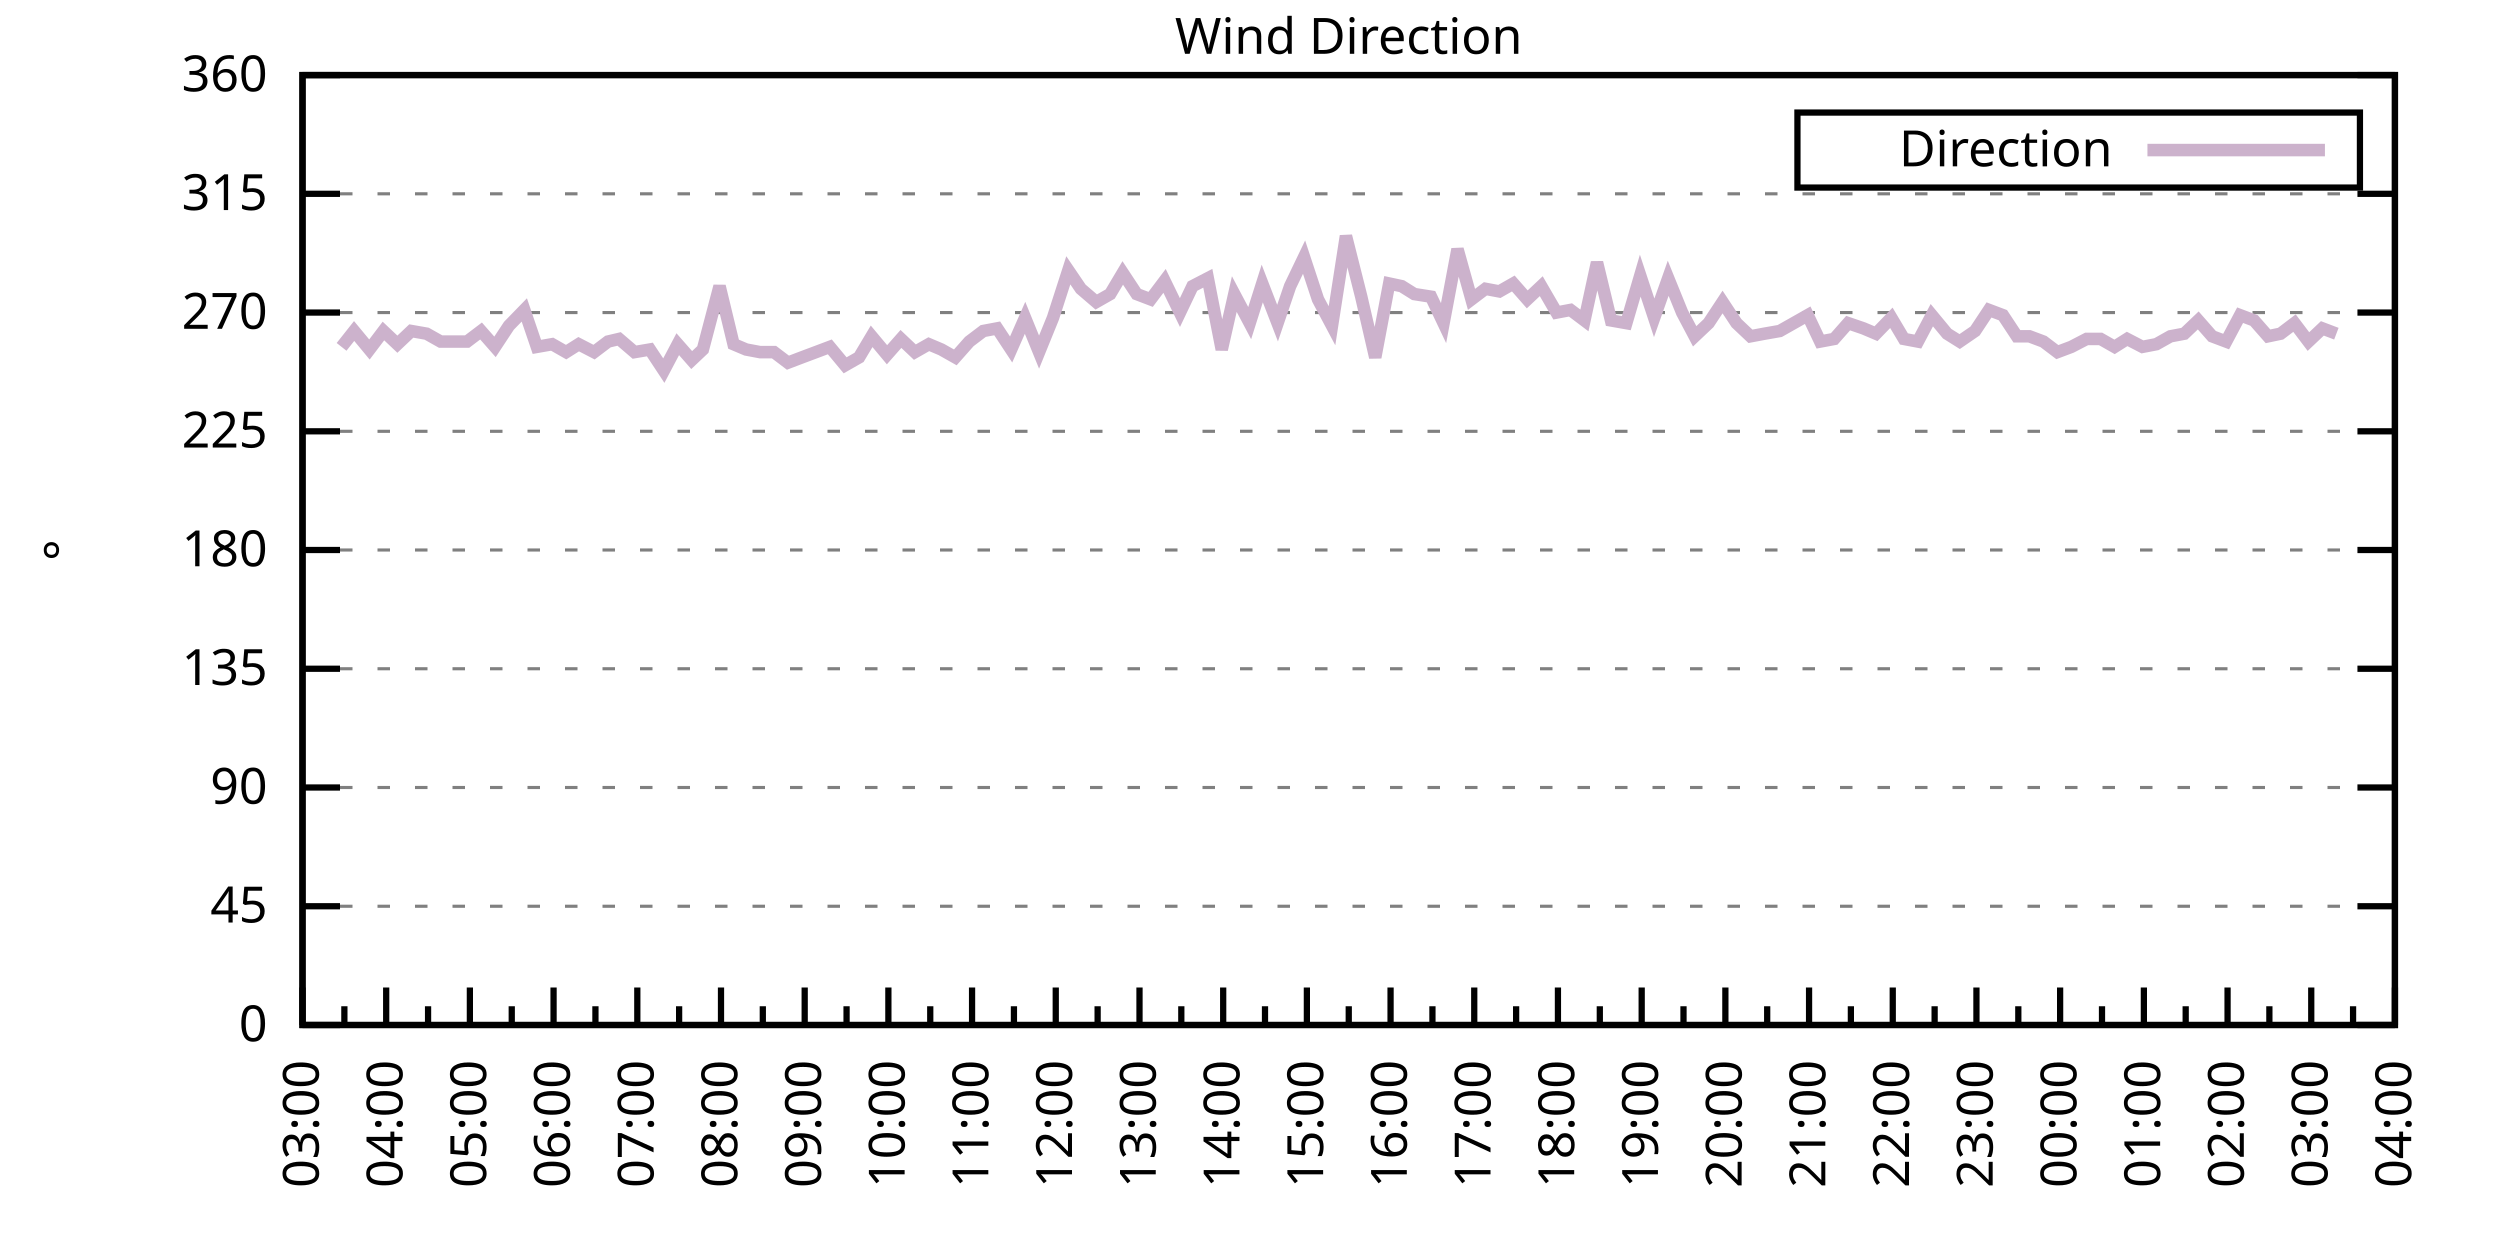
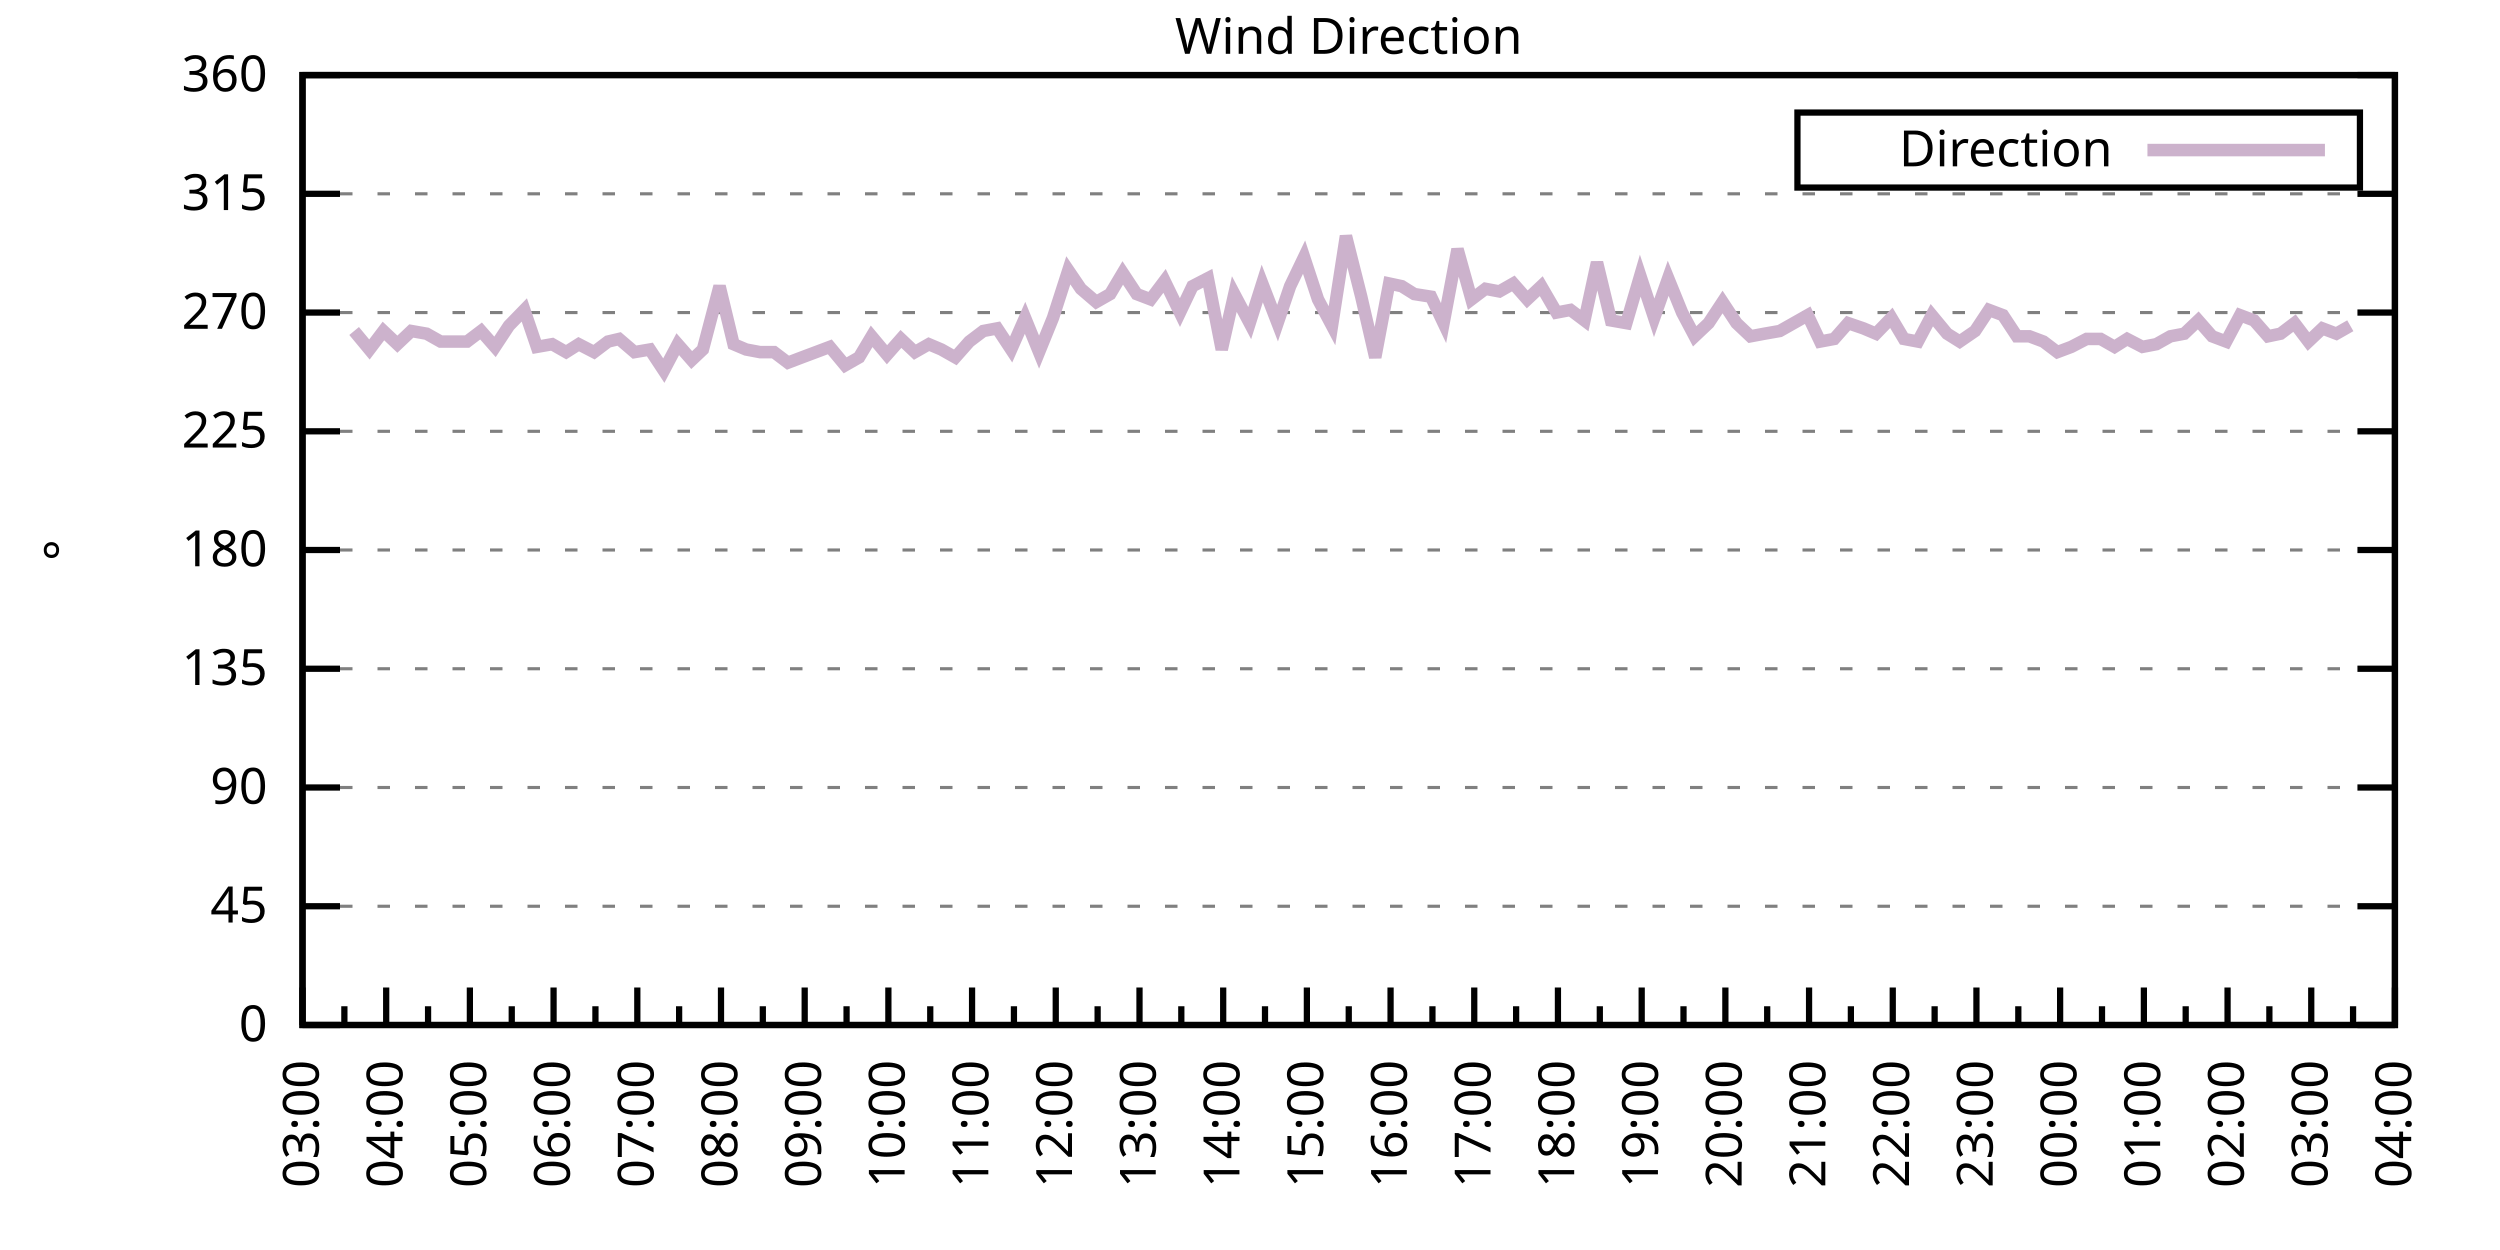
<svg xmlns="http://www.w3.org/2000/svg" xmlns:xlink="http://www.w3.org/1999/xlink" width="400" height="200" viewBox="0 0 400 200">
  <g id="gnuplot_canvas">
    <rect x="0" y="0" width="400" height="200" fill="none" />
    <defs>
      <circle id="gpDot" r="0.5" stroke-width="0.5" stroke="currentColor" />
      <path id="gpPt0" stroke-width="0.333" stroke="currentColor" d="M-1,0 h2 M0,-1 v2" />
      <path id="gpPt1" stroke-width="0.333" stroke="currentColor" d="M-1,-1 L1,1 M1,-1 L-1,1" />
      <path id="gpPt2" stroke-width="0.333" stroke="currentColor" d="M-1,0 L1,0 M0,-1 L0,1 M-1,-1 L1,1 M-1,1 L1,-1" />
      <rect id="gpPt3" stroke-width="0.333" stroke="currentColor" x="-1" y="-1" width="2" height="2" />
      <rect id="gpPt4" stroke-width="0.333" stroke="currentColor" fill="currentColor" x="-1" y="-1" width="2" height="2" />
      <circle id="gpPt5" stroke-width="0.333" stroke="currentColor" cx="0" cy="0" r="1" />
      <use xlink:href="#gpPt5" id="gpPt6" fill="currentColor" stroke="none" />
      <path id="gpPt7" stroke-width="0.333" stroke="currentColor" d="M0,-1.33 L-1.33,0.67 L1.33,0.67 z" />
      <use xlink:href="#gpPt7" id="gpPt8" fill="currentColor" stroke="none" />
      <use xlink:href="#gpPt7" id="gpPt9" stroke="currentColor" transform="rotate(180)" />
      <use xlink:href="#gpPt9" id="gpPt10" fill="currentColor" stroke="none" />
      <use xlink:href="#gpPt3" id="gpPt11" stroke="currentColor" transform="rotate(45)" />
      <use xlink:href="#gpPt11" id="gpPt12" fill="currentColor" stroke="none" />
      <path id="gpPt13" stroke-width="0.333" stroke="currentColor" d="M0,1.330 L1.265,0.411 L0.782,-1.067 L-0.782,-1.076 L-1.265,0.411 z" />
      <use xlink:href="#gpPt13" id="gpPt14" fill="currentColor" stroke="none" />
      <filter id="textbox" filterUnits="objectBoundingBox" x="0" y="0" height="1" width="1">
        <feFlood flood-color="white" flood-opacity="1" result="bgnd" />
        <feComposite in="SourceGraphic" in2="bgnd" operator="atop" />
      </filter>
      <filter id="greybox" filterUnits="objectBoundingBox" x="0" y="0" height="1" width="1">
        <feFlood flood-color="lightgrey" flood-opacity="1" result="grey" />
        <feComposite in="SourceGraphic" in2="grey" operator="atop" />
      </filter>
    </defs>
    <g fill="none" color="white" stroke="currentColor" stroke-width="1.00" stroke-linecap="butt" stroke-linejoin="miter">
</g>
    <g fill="none" color="black" stroke="currentColor" stroke-width="1.00" stroke-linecap="butt" stroke-linejoin="miter">
      <g stroke="none" shape-rendering="crispEdges">
        <polygon fill="rgb(255, 255, 255)" points="48.40,164.00 383.18,164.00 383.18,12.02 48.40,12.02 " />
      </g>
    </g>
    <g fill="none" color="black" stroke="currentColor" stroke-width="1.00" stroke-linecap="butt" stroke-linejoin="miter">
</g>
    <g fill="none" color="black" stroke="black" stroke-width="0.50" stroke-linecap="butt" stroke-linejoin="miter">
</g>
    <g fill="none" color="gray" stroke="currentColor" stroke-width="0.50" stroke-linecap="butt" stroke-linejoin="miter">
      <path stroke="gray" stroke-dasharray="2,4" class="gridline" d="M48.40,164.00 L383.19,164.00  " />
    </g>
    <g fill="none" color="gray" stroke="gray" stroke-width="1.00" stroke-linecap="butt" stroke-linejoin="miter">
</g>
    <g fill="none" color="black" stroke="currentColor" stroke-width="1.00" stroke-linecap="butt" stroke-linejoin="miter">
      <path stroke="black" d="M48.40,164.00 L54.40,164.00 M383.19,164.00 L377.19,164.00  " />
      <g transform="translate(42.80,166.60)" stroke="none" fill="black" font-family="Sans" font-size="8.00" text-anchor="end">
        <text>
          <tspan font-family="Sans"> 0</tspan>
        </text>
      </g>
    </g>
    <g fill="none" color="black" stroke="currentColor" stroke-width="1.00" stroke-linecap="butt" stroke-linejoin="miter">
</g>
    <g fill="none" color="black" stroke="black" stroke-width="0.50" stroke-linecap="butt" stroke-linejoin="miter">
</g>
    <g fill="none" color="gray" stroke="currentColor" stroke-width="0.50" stroke-linecap="butt" stroke-linejoin="miter">
      <path stroke="gray" stroke-dasharray="2,4" class="gridline" d="M48.40,145.00 L383.19,145.00  " />
    </g>
    <g fill="none" color="gray" stroke="gray" stroke-width="1.00" stroke-linecap="butt" stroke-linejoin="miter">
</g>
    <g fill="none" color="black" stroke="currentColor" stroke-width="1.00" stroke-linecap="butt" stroke-linejoin="miter">
      <path stroke="black" d="M48.40,145.00 L54.40,145.00 M383.19,145.00 L377.19,145.00  " />
      <g transform="translate(42.80,147.60)" stroke="none" fill="black" font-family="Sans" font-size="8.00" text-anchor="end">
        <text>
          <tspan font-family="Sans"> 45</tspan>
        </text>
      </g>
    </g>
    <g fill="none" color="black" stroke="currentColor" stroke-width="1.00" stroke-linecap="butt" stroke-linejoin="miter">
</g>
    <g fill="none" color="black" stroke="black" stroke-width="0.50" stroke-linecap="butt" stroke-linejoin="miter">
</g>
    <g fill="none" color="gray" stroke="currentColor" stroke-width="0.50" stroke-linecap="butt" stroke-linejoin="miter">
      <path stroke="gray" stroke-dasharray="2,4" class="gridline" d="M48.40,126.00 L383.19,126.00  " />
    </g>
    <g fill="none" color="gray" stroke="gray" stroke-width="1.00" stroke-linecap="butt" stroke-linejoin="miter">
</g>
    <g fill="none" color="black" stroke="currentColor" stroke-width="1.00" stroke-linecap="butt" stroke-linejoin="miter">
      <path stroke="black" d="M48.40,126.00 L54.40,126.00 M383.19,126.00 L377.19,126.00  " />
      <g transform="translate(42.80,128.60)" stroke="none" fill="black" font-family="Sans" font-size="8.00" text-anchor="end">
        <text>
          <tspan font-family="Sans"> 90</tspan>
        </text>
      </g>
    </g>
    <g fill="none" color="black" stroke="currentColor" stroke-width="1.00" stroke-linecap="butt" stroke-linejoin="miter">
</g>
    <g fill="none" color="black" stroke="black" stroke-width="0.50" stroke-linecap="butt" stroke-linejoin="miter">
</g>
    <g fill="none" color="gray" stroke="currentColor" stroke-width="0.50" stroke-linecap="butt" stroke-linejoin="miter">
      <path stroke="gray" stroke-dasharray="2,4" class="gridline" d="M48.40,107.00 L383.19,107.00  " />
    </g>
    <g fill="none" color="gray" stroke="gray" stroke-width="1.00" stroke-linecap="butt" stroke-linejoin="miter">
</g>
    <g fill="none" color="black" stroke="currentColor" stroke-width="1.00" stroke-linecap="butt" stroke-linejoin="miter">
      <path stroke="black" d="M48.40,107.00 L54.40,107.00 M383.19,107.00 L377.19,107.00  " />
      <g transform="translate(42.80,109.60)" stroke="none" fill="black" font-family="Sans" font-size="8.00" text-anchor="end">
        <text>
          <tspan font-family="Sans"> 135</tspan>
        </text>
      </g>
    </g>
    <g fill="none" color="black" stroke="currentColor" stroke-width="1.00" stroke-linecap="butt" stroke-linejoin="miter">
</g>
    <g fill="none" color="black" stroke="black" stroke-width="0.50" stroke-linecap="butt" stroke-linejoin="miter">
</g>
    <g fill="none" color="gray" stroke="currentColor" stroke-width="0.50" stroke-linecap="butt" stroke-linejoin="miter">
      <path stroke="gray" stroke-dasharray="2,4" class="gridline" d="M48.40,88.00 L383.19,88.00  " />
    </g>
    <g fill="none" color="gray" stroke="gray" stroke-width="1.00" stroke-linecap="butt" stroke-linejoin="miter">
</g>
    <g fill="none" color="black" stroke="currentColor" stroke-width="1.00" stroke-linecap="butt" stroke-linejoin="miter">
      <path stroke="black" d="M48.40,88.00 L54.40,88.00 M383.19,88.00 L377.19,88.00  " />
      <g transform="translate(42.80,90.60)" stroke="none" fill="black" font-family="Sans" font-size="8.00" text-anchor="end">
        <text>
          <tspan font-family="Sans"> 180</tspan>
        </text>
      </g>
    </g>
    <g fill="none" color="black" stroke="currentColor" stroke-width="1.00" stroke-linecap="butt" stroke-linejoin="miter">
</g>
    <g fill="none" color="black" stroke="black" stroke-width="0.50" stroke-linecap="butt" stroke-linejoin="miter">
</g>
    <g fill="none" color="gray" stroke="currentColor" stroke-width="0.50" stroke-linecap="butt" stroke-linejoin="miter">
      <path stroke="gray" stroke-dasharray="2,4" class="gridline" d="M48.40,69.01 L383.19,69.01  " />
    </g>
    <g fill="none" color="gray" stroke="gray" stroke-width="1.00" stroke-linecap="butt" stroke-linejoin="miter">
</g>
    <g fill="none" color="black" stroke="currentColor" stroke-width="1.00" stroke-linecap="butt" stroke-linejoin="miter">
      <path stroke="black" d="M48.40,69.01 L54.40,69.01 M383.19,69.01 L377.19,69.01  " />
      <g transform="translate(42.80,71.61)" stroke="none" fill="black" font-family="Sans" font-size="8.00" text-anchor="end">
        <text>
          <tspan font-family="Sans"> 225</tspan>
        </text>
      </g>
    </g>
    <g fill="none" color="black" stroke="currentColor" stroke-width="1.00" stroke-linecap="butt" stroke-linejoin="miter">
</g>
    <g fill="none" color="black" stroke="black" stroke-width="0.50" stroke-linecap="butt" stroke-linejoin="miter">
</g>
    <g fill="none" color="gray" stroke="currentColor" stroke-width="0.50" stroke-linecap="butt" stroke-linejoin="miter">
      <path stroke="gray" stroke-dasharray="2,4" class="gridline" d="M48.40,50.01 L383.19,50.01  " />
    </g>
    <g fill="none" color="gray" stroke="gray" stroke-width="1.00" stroke-linecap="butt" stroke-linejoin="miter">
</g>
    <g fill="none" color="black" stroke="currentColor" stroke-width="1.00" stroke-linecap="butt" stroke-linejoin="miter">
      <path stroke="black" d="M48.40,50.01 L54.40,50.01 M383.19,50.01 L377.19,50.01  " />
      <g transform="translate(42.80,52.61)" stroke="none" fill="black" font-family="Sans" font-size="8.00" text-anchor="end">
        <text>
          <tspan font-family="Sans"> 270</tspan>
        </text>
      </g>
    </g>
    <g fill="none" color="black" stroke="currentColor" stroke-width="1.00" stroke-linecap="butt" stroke-linejoin="miter">
</g>
    <g fill="none" color="black" stroke="black" stroke-width="0.50" stroke-linecap="butt" stroke-linejoin="miter">
</g>
    <g fill="none" color="gray" stroke="currentColor" stroke-width="0.50" stroke-linecap="butt" stroke-linejoin="miter">
      <path stroke="gray" stroke-dasharray="2,4" class="gridline" d="M48.40,31.01 L383.19,31.01  " />
    </g>
    <g fill="none" color="gray" stroke="gray" stroke-width="1.00" stroke-linecap="butt" stroke-linejoin="miter">
</g>
    <g fill="none" color="black" stroke="currentColor" stroke-width="1.00" stroke-linecap="butt" stroke-linejoin="miter">
      <path stroke="black" d="M48.40,31.01 L54.40,31.01 M383.19,31.01 L377.19,31.01  " />
      <g transform="translate(42.80,33.61)" stroke="none" fill="black" font-family="Sans" font-size="8.00" text-anchor="end">
        <text>
          <tspan font-family="Sans"> 315</tspan>
        </text>
      </g>
    </g>
    <g fill="none" color="black" stroke="currentColor" stroke-width="1.00" stroke-linecap="butt" stroke-linejoin="miter">
</g>
    <g fill="none" color="black" stroke="black" stroke-width="0.50" stroke-linecap="butt" stroke-linejoin="miter">
</g>
    <g fill="none" color="gray" stroke="currentColor" stroke-width="0.50" stroke-linecap="butt" stroke-linejoin="miter">
      <path stroke="gray" stroke-dasharray="2,4" class="gridline" d="M48.40,12.01 L383.19,12.01  " />
    </g>
    <g fill="none" color="gray" stroke="gray" stroke-width="1.00" stroke-linecap="butt" stroke-linejoin="miter">
</g>
    <g fill="none" color="black" stroke="currentColor" stroke-width="1.00" stroke-linecap="butt" stroke-linejoin="miter">
      <path stroke="black" d="M48.40,12.01 L54.40,12.01 M383.19,12.01 L377.19,12.01  " />
      <g transform="translate(42.80,14.61)" stroke="none" fill="black" font-family="Sans" font-size="8.00" text-anchor="end">
        <text>
          <tspan font-family="Sans"> 360</tspan>
        </text>
      </g>
    </g>
    <g fill="none" color="black" stroke="currentColor" stroke-width="1.00" stroke-linecap="butt" stroke-linejoin="miter">
      <path stroke="black" d="M48.40,164.00 L48.40,158.00  " />
      <g transform="translate(51.00,169.60) rotate(270)" stroke="none" fill="black" font-family="Sans" font-size="8.00" text-anchor="end">
        <text>
          <tspan font-family="Sans">03:00</tspan>
        </text>
      </g>
    </g>
    <g fill="none" color="black" stroke="currentColor" stroke-width="1.00" stroke-linecap="butt" stroke-linejoin="miter">
      <path stroke="black" d="M55.10,164.00 L55.10,161.00 M61.79,164.00 L61.79,158.00  " />
      <g transform="translate(64.39,169.60) rotate(270)" stroke="none" fill="black" font-family="Sans" font-size="8.00" text-anchor="end">
        <text>
          <tspan font-family="Sans">04:00</tspan>
        </text>
      </g>
    </g>
    <g fill="none" color="black" stroke="currentColor" stroke-width="1.00" stroke-linecap="butt" stroke-linejoin="miter">
      <path stroke="black" d="M68.49,164.00 L68.49,161.00 M75.18,164.00 L75.18,158.00  " />
      <g transform="translate(77.78,169.60) rotate(270)" stroke="none" fill="black" font-family="Sans" font-size="8.00" text-anchor="end">
        <text>
          <tspan font-family="Sans">05:00</tspan>
        </text>
      </g>
    </g>
    <g fill="none" color="black" stroke="currentColor" stroke-width="1.00" stroke-linecap="butt" stroke-linejoin="miter">
      <path stroke="black" d="M81.88,164.00 L81.88,161.00 M88.57,164.00 L88.57,158.00  " />
      <g transform="translate(91.17,169.60) rotate(270)" stroke="none" fill="black" font-family="Sans" font-size="8.00" text-anchor="end">
        <text>
          <tspan font-family="Sans">06:00</tspan>
        </text>
      </g>
    </g>
    <g fill="none" color="black" stroke="currentColor" stroke-width="1.00" stroke-linecap="butt" stroke-linejoin="miter">
      <path stroke="black" d="M95.27,164.00 L95.27,161.00 M101.97,164.00 L101.97,158.00  " />
      <g transform="translate(104.57,169.60) rotate(270)" stroke="none" fill="black" font-family="Sans" font-size="8.00" text-anchor="end">
        <text>
          <tspan font-family="Sans">07:00</tspan>
        </text>
      </g>
    </g>
    <g fill="none" color="black" stroke="currentColor" stroke-width="1.00" stroke-linecap="butt" stroke-linejoin="miter">
      <path stroke="black" d="M108.66,164.00 L108.66,161.00 M115.36,164.00 L115.36,158.00  " />
      <g transform="translate(117.96,169.60) rotate(270)" stroke="none" fill="black" font-family="Sans" font-size="8.00" text-anchor="end">
        <text>
          <tspan font-family="Sans">08:00</tspan>
        </text>
      </g>
    </g>
    <g fill="none" color="black" stroke="currentColor" stroke-width="1.00" stroke-linecap="butt" stroke-linejoin="miter">
      <path stroke="black" d="M122.05,164.00 L122.05,161.00 M128.75,164.00 L128.75,158.00  " />
      <g transform="translate(131.35,169.60) rotate(270)" stroke="none" fill="black" font-family="Sans" font-size="8.00" text-anchor="end">
        <text>
          <tspan font-family="Sans">09:00</tspan>
        </text>
      </g>
    </g>
    <g fill="none" color="black" stroke="currentColor" stroke-width="1.00" stroke-linecap="butt" stroke-linejoin="miter">
      <path stroke="black" d="M135.45,164.00 L135.45,161.00 M142.14,164.00 L142.14,158.00  " />
      <g transform="translate(144.74,169.60) rotate(270)" stroke="none" fill="black" font-family="Sans" font-size="8.00" text-anchor="end">
        <text>
          <tspan font-family="Sans">10:00</tspan>
        </text>
      </g>
    </g>
    <g fill="none" color="black" stroke="currentColor" stroke-width="1.00" stroke-linecap="butt" stroke-linejoin="miter">
      <path stroke="black" d="M148.84,164.00 L148.84,161.00 M155.53,164.00 L155.53,158.00  " />
      <g transform="translate(158.13,169.60) rotate(270)" stroke="none" fill="black" font-family="Sans" font-size="8.00" text-anchor="end">
        <text>
          <tspan font-family="Sans">11:00</tspan>
        </text>
      </g>
    </g>
    <g fill="none" color="black" stroke="currentColor" stroke-width="1.00" stroke-linecap="butt" stroke-linejoin="miter">
      <path stroke="black" d="M162.23,164.00 L162.23,161.00 M168.92,164.00 L168.92,158.00  " />
      <g transform="translate(171.52,169.60) rotate(270)" stroke="none" fill="black" font-family="Sans" font-size="8.00" text-anchor="end">
        <text>
          <tspan font-family="Sans">12:00</tspan>
        </text>
      </g>
    </g>
    <g fill="none" color="black" stroke="currentColor" stroke-width="1.00" stroke-linecap="butt" stroke-linejoin="miter">
      <path stroke="black" d="M175.62,164.00 L175.62,161.00 M182.32,164.00 L182.32,158.00  " />
      <g transform="translate(184.92,169.60) rotate(270)" stroke="none" fill="black" font-family="Sans" font-size="8.00" text-anchor="end">
        <text>
          <tspan font-family="Sans">13:00</tspan>
        </text>
      </g>
    </g>
    <g fill="none" color="black" stroke="currentColor" stroke-width="1.00" stroke-linecap="butt" stroke-linejoin="miter">
      <path stroke="black" d="M189.01,164.00 L189.01,161.00 M195.71,164.00 L195.71,158.00  " />
      <g transform="translate(198.31,169.60) rotate(270)" stroke="none" fill="black" font-family="Sans" font-size="8.00" text-anchor="end">
        <text>
          <tspan font-family="Sans">14:00</tspan>
        </text>
      </g>
    </g>
    <g fill="none" color="black" stroke="currentColor" stroke-width="1.00" stroke-linecap="butt" stroke-linejoin="miter">
      <path stroke="black" d="M202.40,164.00 L202.40,161.00 M209.10,164.00 L209.10,158.00  " />
      <g transform="translate(211.70,169.60) rotate(270)" stroke="none" fill="black" font-family="Sans" font-size="8.00" text-anchor="end">
        <text>
          <tspan font-family="Sans">15:00</tspan>
        </text>
      </g>
    </g>
    <g fill="none" color="black" stroke="currentColor" stroke-width="1.00" stroke-linecap="butt" stroke-linejoin="miter">
      <path stroke="black" d="M215.80,164.00 L215.80,161.00 M222.49,164.00 L222.49,158.00  " />
      <g transform="translate(225.09,169.60) rotate(270)" stroke="none" fill="black" font-family="Sans" font-size="8.00" text-anchor="end">
        <text>
          <tspan font-family="Sans">16:00</tspan>
        </text>
      </g>
    </g>
    <g fill="none" color="black" stroke="currentColor" stroke-width="1.00" stroke-linecap="butt" stroke-linejoin="miter">
      <path stroke="black" d="M229.19,164.00 L229.19,161.00 M235.88,164.00 L235.88,158.00  " />
      <g transform="translate(238.48,169.60) rotate(270)" stroke="none" fill="black" font-family="Sans" font-size="8.00" text-anchor="end">
        <text>
          <tspan font-family="Sans">17:00</tspan>
        </text>
      </g>
    </g>
    <g fill="none" color="black" stroke="currentColor" stroke-width="1.00" stroke-linecap="butt" stroke-linejoin="miter">
      <path stroke="black" d="M242.58,164.00 L242.58,161.00 M249.27,164.00 L249.27,158.00  " />
      <g transform="translate(251.87,169.60) rotate(270)" stroke="none" fill="black" font-family="Sans" font-size="8.00" text-anchor="end">
        <text>
          <tspan font-family="Sans">18:00</tspan>
        </text>
      </g>
    </g>
    <g fill="none" color="black" stroke="currentColor" stroke-width="1.00" stroke-linecap="butt" stroke-linejoin="miter">
      <path stroke="black" d="M255.97,164.00 L255.97,161.00 M262.67,164.00 L262.67,158.00  " />
      <g transform="translate(265.27,169.60) rotate(270)" stroke="none" fill="black" font-family="Sans" font-size="8.00" text-anchor="end">
        <text>
          <tspan font-family="Sans">19:00</tspan>
        </text>
      </g>
    </g>
    <g fill="none" color="black" stroke="currentColor" stroke-width="1.00" stroke-linecap="butt" stroke-linejoin="miter">
      <path stroke="black" d="M269.36,164.00 L269.36,161.00 M276.06,164.00 L276.06,158.00  " />
      <g transform="translate(278.66,169.60) rotate(270)" stroke="none" fill="black" font-family="Sans" font-size="8.00" text-anchor="end">
        <text>
          <tspan font-family="Sans">20:00</tspan>
        </text>
      </g>
    </g>
    <g fill="none" color="black" stroke="currentColor" stroke-width="1.00" stroke-linecap="butt" stroke-linejoin="miter">
      <path stroke="black" d="M282.75,164.00 L282.75,161.00 M289.45,164.00 L289.45,158.00  " />
      <g transform="translate(292.05,169.60) rotate(270)" stroke="none" fill="black" font-family="Sans" font-size="8.00" text-anchor="end">
        <text>
          <tspan font-family="Sans">21:00</tspan>
        </text>
      </g>
    </g>
    <g fill="none" color="black" stroke="currentColor" stroke-width="1.00" stroke-linecap="butt" stroke-linejoin="miter">
      <path stroke="black" d="M296.14,164.00 L296.14,161.00 M302.84,164.00 L302.84,158.00  " />
      <g transform="translate(305.44,169.60) rotate(270)" stroke="none" fill="black" font-family="Sans" font-size="8.00" text-anchor="end">
        <text>
          <tspan font-family="Sans">22:00</tspan>
        </text>
      </g>
    </g>
    <g fill="none" color="black" stroke="currentColor" stroke-width="1.00" stroke-linecap="butt" stroke-linejoin="miter">
      <path stroke="black" d="M309.54,164.00 L309.54,161.00 M316.23,164.00 L316.23,158.00  " />
      <g transform="translate(318.83,169.60) rotate(270)" stroke="none" fill="black" font-family="Sans" font-size="8.00" text-anchor="end">
        <text>
          <tspan font-family="Sans">23:00</tspan>
        </text>
      </g>
    </g>
    <g fill="none" color="black" stroke="currentColor" stroke-width="1.00" stroke-linecap="butt" stroke-linejoin="miter">
      <path stroke="black" d="M322.93,164.00 L322.93,161.00 M329.62,164.00 L329.62,158.00  " />
      <g transform="translate(332.22,169.60) rotate(270)" stroke="none" fill="black" font-family="Sans" font-size="8.00" text-anchor="end">
        <text>
          <tspan font-family="Sans">00:00</tspan>
        </text>
      </g>
    </g>
    <g fill="none" color="black" stroke="currentColor" stroke-width="1.00" stroke-linecap="butt" stroke-linejoin="miter">
      <path stroke="black" d="M336.32,164.00 L336.32,161.00 M343.02,164.00 L343.02,158.00  " />
      <g transform="translate(345.62,169.60) rotate(270)" stroke="none" fill="black" font-family="Sans" font-size="8.00" text-anchor="end">
        <text>
          <tspan font-family="Sans">01:00</tspan>
        </text>
      </g>
    </g>
    <g fill="none" color="black" stroke="currentColor" stroke-width="1.00" stroke-linecap="butt" stroke-linejoin="miter">
      <path stroke="black" d="M349.71,164.00 L349.71,161.00 M356.41,164.00 L356.41,158.00  " />
      <g transform="translate(359.01,169.60) rotate(270)" stroke="none" fill="black" font-family="Sans" font-size="8.00" text-anchor="end">
        <text>
          <tspan font-family="Sans">02:00</tspan>
        </text>
      </g>
    </g>
    <g fill="none" color="black" stroke="currentColor" stroke-width="1.00" stroke-linecap="butt" stroke-linejoin="miter">
      <path stroke="black" d="M363.10,164.00 L363.10,161.00 M369.80,164.00 L369.80,158.00  " />
      <g transform="translate(372.40,169.60) rotate(270)" stroke="none" fill="black" font-family="Sans" font-size="8.00" text-anchor="end">
        <text>
          <tspan font-family="Sans">03:00</tspan>
        </text>
      </g>
    </g>
    <g fill="none" color="black" stroke="currentColor" stroke-width="1.00" stroke-linecap="butt" stroke-linejoin="miter">
      <path stroke="black" d="M376.49,164.00 L376.49,161.00 M383.19,164.00 L383.19,158.00  " />
      <g transform="translate(385.79,169.60) rotate(270)" stroke="none" fill="black" font-family="Sans" font-size="8.00" text-anchor="end">
        <text>
          <tspan font-family="Sans">04:00</tspan>
        </text>
      </g>
    </g>
    <g fill="none" color="black" stroke="currentColor" stroke-width="1.00" stroke-linecap="butt" stroke-linejoin="miter">
</g>
    <g fill="none" color="black" stroke="currentColor" stroke-width="1.00" stroke-linecap="butt" stroke-linejoin="miter">
      <path stroke="black" d="M48.40,12.01 L48.40,164.00 L383.19,164.00 L383.19,12.01 L48.40,12.01 Z  " />
    </g>
    <g fill="none" color="black" stroke="currentColor" stroke-width="1.00" stroke-linecap="butt" stroke-linejoin="miter">
      <g transform="translate(12.80,88.01) rotate(270)" stroke="none" fill="black" font-family="Sans" font-size="8.00" text-anchor="middle">
        <text>
          <tspan font-family="Sans">°</tspan>
        </text>
      </g>
    </g>
    <g fill="none" color="black" stroke="currentColor" stroke-width="1.00" stroke-linecap="butt" stroke-linejoin="miter">
</g>
    <g fill="none" color="black" stroke="currentColor" stroke-width="1.00" stroke-linecap="butt" stroke-linejoin="miter">
      <path stroke="black" d="M287.59,30.01 L287.59,18.01 L377.59,18.01 L377.59,30.01 L287.59,30.01 Z  " />
    </g>
    <g id="Wind_direction_plot_1">
      <g fill="none" color="white" stroke="black" stroke-width="2.00" stroke-linecap="butt" stroke-linejoin="miter">
</g>
      <g fill="none" color="black" stroke="currentColor" stroke-width="2.00" stroke-linecap="butt" stroke-linejoin="miter">
        <g transform="translate(337.99,26.61)" stroke="none" fill="black" font-family="Sans" font-size="8.00" text-anchor="end">
          <text>
            <tspan font-family="Sans">Direction</tspan>
          </text>
        </g>
      </g>
      <g fill="none" color="black" stroke="currentColor" stroke-width="2.00" stroke-linecap="butt" stroke-linejoin="miter">
-         <path stroke="rgb(204, 178, 204)" d="M343.59,24.01 L371.99,24.01 M54.65,55.50 L56.66,52.96 L59.11,55.92 L61.35,52.96 L63.58,55.07 L65.81,52.96   L68.26,53.39 L70.50,54.65 L74.74,54.65 L76.97,52.96 L79.20,55.50 L81.43,52.12 L83.89,49.59 L85.90,55.50   L88.35,55.07 L90.58,56.34 L92.59,55.07 L95.05,56.34 L97.28,54.65 L99.06,54.23 L101.52,56.34 L103.98,55.92   L106.21,59.30 L108.44,55.07 L110.67,57.61 L112.46,55.92 L115.13,45.79 L117.37,55.07 L119.38,55.92 L121.61,56.34   L123.84,56.34 L126.07,58.03 L128.30,57.18 L130.54,56.34 L132.77,55.50 L135.22,58.45 L137.45,57.18 L139.46,53.81   L141.92,56.76 L144.15,54.23 L146.38,56.34 L148.61,55.07 L150.62,55.92 L152.85,57.18 L155.09,54.65 L157.32,52.96   L159.55,52.54 L161.78,55.92 L164.01,50.85 L166.25,56.34 L168.48,50.85 L170.93,43.25 L172.94,46.21 L175.40,48.32   L177.63,47.05 L179.64,43.67 L181.87,47.05 L184.10,47.90 L186.33,44.94 L188.79,50.01 L190.80,45.79 L193.25,44.52   L195.48,55.92 L197.49,47.05 L199.95,51.70 L201.96,45.36 L204.41,51.70 L206.42,45.79 L208.65,41.14 L210.88,47.90   L213.12,52.12 L215.35,37.76 L217.80,47.47 L220.04,57.18 L222.27,45.36 L224.28,45.79 L226.29,47.05 L228.96,47.47   L230.97,51.70 L233.20,39.87 L235.44,47.90 L237.67,46.21 L239.90,46.63 L242.13,45.36 L244.36,47.90 L246.60,45.79   L249.05,50.01 L251.28,49.59 L253.51,51.27 L255.52,41.99 L257.76,51.27 L260.21,51.70 L262.44,44.10 L264.67,50.85   L266.91,44.52 L269.14,50.01 L271.15,53.81 L273.38,51.70 L275.61,48.32 L277.84,51.70 L280.07,53.81 L282.31,53.39   L284.76,52.96 L286.99,51.70 L289.23,50.43 L291.23,54.65 L293.47,54.23 L295.70,51.70 L298.15,52.54 L300.16,53.39   L302.62,50.85 L304.63,54.23 L306.86,54.65 L309.09,50.43 L311.54,53.39 L313.55,54.65 L316.01,52.96 L318.24,49.59   L320.47,50.43 L322.70,53.81 L324.71,53.81 L326.95,54.65 L329.18,56.34 L331.41,55.50 L333.86,54.23 L336.10,54.23   L338.33,55.50 L340.34,54.23 L342.79,55.50 L345.02,55.07 L347.26,53.81 L349.49,53.39 L351.72,51.27 L353.95,53.81   L356.18,54.65 L358.42,50.43 L360.65,51.27 L362.88,53.81 L364.89,53.39 L367.12,51.70 L369.35,54.65 L371.58,52.54   L373.82,53.39  " />
+         <path stroke="rgb(204, 178, 204)" d="M343.59,24.01 L371.99,24.01 M56.66,52.96 L59.11,55.92 L61.35,52.96 L63.58,55.07 L65.81,52.96 L68.26,53.39   L70.50,54.65 L74.74,54.65 L76.97,52.96 L79.20,55.50 L81.43,52.12 L83.89,49.59 L85.90,55.50 L88.35,55.07   L90.58,56.34 L92.59,55.07 L95.05,56.34 L97.28,54.65 L99.06,54.23 L101.52,56.34 L103.98,55.92 L106.21,59.30   L108.44,55.07 L110.67,57.61 L112.46,55.92 L115.13,45.79 L117.37,55.07 L119.38,55.92 L121.61,56.34 L123.84,56.34   L126.07,58.03 L128.30,57.18 L130.54,56.34 L132.77,55.50 L135.22,58.45 L137.45,57.18 L139.46,53.81 L141.92,56.76   L144.15,54.23 L146.38,56.34 L148.61,55.07 L150.62,55.92 L152.85,57.18 L155.09,54.65 L157.32,52.96 L159.55,52.54   L161.78,55.92 L164.01,50.85 L166.25,56.34 L168.48,50.85 L170.93,43.25 L172.94,46.21 L175.40,48.32 L177.63,47.05   L179.64,43.67 L181.87,47.05 L184.10,47.90 L186.33,44.94 L188.79,50.01 L190.80,45.79 L193.25,44.52 L195.48,55.92   L197.49,47.05 L199.95,51.70 L201.96,45.36 L204.41,51.70 L206.42,45.79 L208.65,41.14 L210.88,47.90 L213.12,52.12   L215.35,37.76 L217.80,47.47 L220.04,57.18 L222.27,45.36 L224.28,45.79 L226.29,47.05 L228.96,47.47 L230.97,51.70   L233.20,39.87 L235.44,47.90 L237.67,46.21 L239.90,46.63 L242.13,45.36 L244.36,47.90 L246.60,45.79 L249.05,50.01   L251.28,49.59 L253.51,51.27 L255.52,41.99 L257.76,51.27 L260.21,51.70 L262.44,44.10 L264.67,50.85 L266.91,44.52   L269.14,50.01 L271.15,53.81 L273.38,51.70 L275.61,48.32 L277.84,51.70 L280.07,53.81 L282.31,53.39 L284.76,52.96   L286.99,51.70 L289.23,50.43 L291.23,54.65 L293.47,54.23 L295.70,51.70 L298.15,52.54 L300.16,53.39 L302.62,50.85   L304.63,54.23 L306.86,54.65 L309.09,50.43 L311.54,53.39 L313.55,54.65 L316.01,52.96 L318.24,49.59 L320.47,50.43   L322.70,53.81 L324.71,53.81 L326.95,54.65 L329.18,56.34 L331.41,55.50 L333.86,54.23 L336.10,54.23 L338.33,55.50   L340.34,54.23 L342.79,55.50 L345.02,55.07 L347.26,53.81 L349.49,53.39 L351.72,51.27 L353.95,53.81 L356.18,54.65   L358.42,50.43 L360.65,51.27 L362.88,53.81 L364.89,53.39 L367.12,51.70 L369.35,54.65 L371.58,52.54 L373.82,53.39   L376.05,52.12  " />
      </g>
    </g>
    <g fill="none" color="black" stroke="currentColor" stroke-width="2.00" stroke-linecap="butt" stroke-linejoin="miter">
</g>
    <g fill="none" color="black" stroke="black" stroke-width="1.00" stroke-linecap="butt" stroke-linejoin="miter">
</g>
    <g fill="none" color="black" stroke="currentColor" stroke-width="1.00" stroke-linecap="butt" stroke-linejoin="miter">
      <path stroke="black" d="M48.40,12.01 L48.40,164.00 L383.19,164.00 L383.19,12.01 L48.40,12.01 Z  " />
    </g>
    <g fill="none" color="black" stroke="currentColor" stroke-width="1.00" stroke-linecap="butt" stroke-linejoin="miter">
      <g transform="translate(215.79,8.61)" stroke="none" fill="black" font-family="Sans" font-size="8.00" text-anchor="middle">
        <text>
          <tspan font-family="Sans">Wind Direction</tspan>
        </text>
      </g>
    </g>
    <g fill="none" color="black" stroke="currentColor" stroke-width="1.00" stroke-linecap="butt" stroke-linejoin="miter">
</g>
  </g>
</svg>
